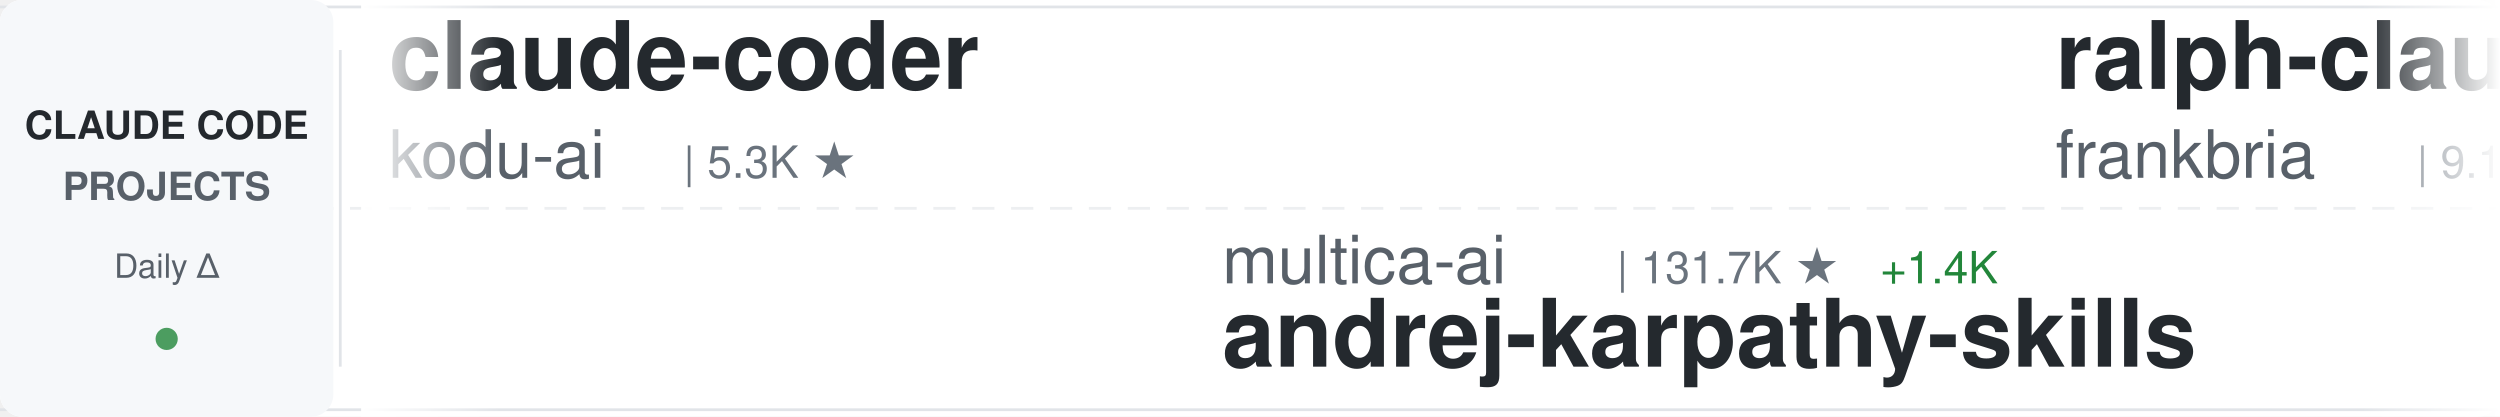
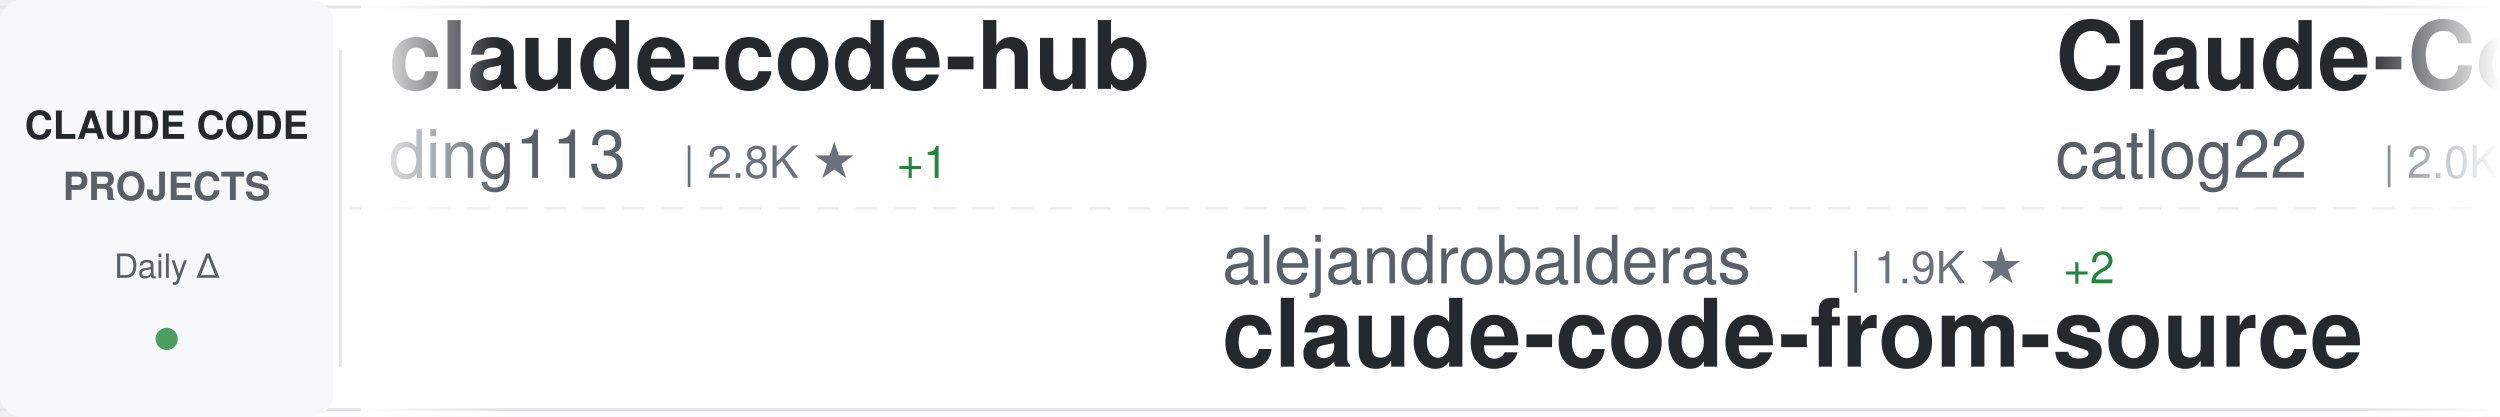
<svg xmlns="http://www.w3.org/2000/svg" width="900" height="150">
  <defs>
    <linearGradient id="awesomeLeftFade" x1="0%" y1="0%" x2="100%" y2="0%">
      <stop offset="0%" style="stop-color:#ffffff;stop-opacity:1" />
      <stop offset="100%" style="stop-color:#ffffff;stop-opacity:0" />
    </linearGradient>
    <linearGradient id="awesomeRightFade" x1="0%" y1="0%" x2="100%" y2="0%">
      <stop offset="0%" style="stop-color:#ffffff;stop-opacity:0" />
      <stop offset="100%" style="stop-color:#ffffff;stop-opacity:1" />
    </linearGradient>
  </defs>
  <rect width="900" height="150" fill="#ffffff" rx="8" />
  <rect x="0" y="2" width="900" height="1" fill="#e1e4e8" />
  <rect x="0" y="147" width="900" height="1" fill="#e1e4e8" />
  <line x1="0" y1="75" x2="900" y2="75" stroke="#e1e4e8" stroke-width="1" stroke-dasharray="8 6" opacity="0.6" />
  <rect x="0" y="0" width="120" height="150" fill="#f6f8fa" rx="8" />
  <text x="60" y="50" font-family="-apple-system, BlinkMacSystemFont, 'Segoe UI', Helvetica, Arial, sans-serif" font-size="14" font-weight="600" fill="#24292e" text-anchor="middle">CLAUDE CODE</text>
  <text x="60" y="72" font-family="-apple-system, BlinkMacSystemFont, 'Segoe UI', Helvetica, Arial, sans-serif" font-size="14" font-weight="600" fill="#586069" text-anchor="middle">PROJECTS</text>
  <text x="60" y="100" font-family="-apple-system, BlinkMacSystemFont, 'Segoe UI', Helvetica, Arial, sans-serif" font-size="12" font-weight="500" fill="#586069" text-anchor="middle">Daily Δ</text>
  <circle cx="60" cy="122" r="4" fill="#22863a" opacity="0.8" />
  <rect x="122" y="18" width="1" height="114" fill="#e1e4e8" />
  <clipPath id="awesomeTickerClip">
    <rect x="130" y="0" width="770" height="150" />
  </clipPath>
  <g clip-path="url(#awesomeTickerClip)">
    <g id="awesomeTickerItems">
      <animateTransform attributeName="transform" attributeType="XML" type="translate" from="0 0" to="-3000 0" dur="54s" repeatCount="indefinite" />
      <g transform="translate(0, 0)">
-         <text x="140" y="32" font-family="-apple-system, BlinkMacSystemFont, 'Segoe UI', Helvetica, Arial, sans-serif" font-size="34" font-weight="600" fill="#24292e">claude-coder</text>
-         <text x="140" y="64" font-family="-apple-system, BlinkMacSystemFont, 'Segoe UI', Helvetica, Arial, sans-serif" font-size="24" font-weight="400" fill="#586069">kodu-ai</text>
-         <text x="246" y="64" font-family="-apple-system, BlinkMacSystemFont, 'Segoe UI', Helvetica, Arial, sans-serif" font-size="16" font-weight="500" fill="#6a737d">| 5.3K ★</text>
+         <text x="140" y="32" font-family="-apple-system, BlinkMacSystemFont, 'Segoe UI', Helvetica, Arial, sans-serif" font-size="34" font-weight="600" fill="#24292e">claude-code-hub</text>
+         <text x="140" y="64" font-family="-apple-system, BlinkMacSystemFont, 'Segoe UI', Helvetica, Arial, sans-serif" font-size="24" font-weight="400" fill="#586069">ding113</text>
+         <text x="246" y="64" font-family="-apple-system, BlinkMacSystemFont, 'Segoe UI', Helvetica, Arial, sans-serif" font-size="16" font-weight="500" fill="#6a737d">| 2.8K ★</text>
+         <text x="323" y="64" font-family="-apple-system, BlinkMacSystemFont, 'Segoe UI', Helvetica, Arial, sans-serif" font-size="16" font-weight="500" fill="#22863a"> +1</text>
      </g>
      <g transform="translate(300, 0)">
-         <text x="140" y="102" font-family="-apple-system, BlinkMacSystemFont, 'Segoe UI', Helvetica, Arial, sans-serif" font-size="24" font-weight="400" fill="#586069">multica-ai</text>
-         <text x="282" y="102" font-family="-apple-system, BlinkMacSystemFont, 'Segoe UI', Helvetica, Arial, sans-serif" font-size="16" font-weight="500" fill="#6a737d">| 131.7K ★</text>
-         <text x="377" y="102" font-family="-apple-system, BlinkMacSystemFont, 'Segoe UI', Helvetica, Arial, sans-serif" font-size="16" font-weight="500" fill="#22863a"> +1.4K</text>
-         <text x="140" y="132" font-family="-apple-system, BlinkMacSystemFont, 'Segoe UI', Helvetica, Arial, sans-serif" font-size="34" font-weight="600" fill="#24292e">andrej-karpathy-skills</text>
+         <text x="140" y="102" font-family="-apple-system, BlinkMacSystemFont, 'Segoe UI', Helvetica, Arial, sans-serif" font-size="24" font-weight="400" fill="#586069">alejandrobalderas</text>
+         <text x="366" y="102" font-family="-apple-system, BlinkMacSystemFont, 'Segoe UI', Helvetica, Arial, sans-serif" font-size="16" font-weight="500" fill="#6a737d">| 1.9K ★</text>
+         <text x="443" y="102" font-family="-apple-system, BlinkMacSystemFont, 'Segoe UI', Helvetica, Arial, sans-serif" font-size="16" font-weight="500" fill="#22863a"> +2</text>
+         <text x="140" y="132" font-family="-apple-system, BlinkMacSystemFont, 'Segoe UI', Helvetica, Arial, sans-serif" font-size="34" font-weight="600" fill="#24292e">claude-code-from-source</text>
      </g>
      <g transform="translate(600, 0)">
-         <text x="140" y="32" font-family="-apple-system, BlinkMacSystemFont, 'Segoe UI', Helvetica, Arial, sans-serif" font-size="34" font-weight="600" fill="#24292e">ralph-claude-code</text>
-         <text x="140" y="64" font-family="-apple-system, BlinkMacSystemFont, 'Segoe UI', Helvetica, Arial, sans-serif" font-size="24" font-weight="400" fill="#586069">frankbria</text>
-         <text x="270" y="64" font-family="-apple-system, BlinkMacSystemFont, 'Segoe UI', Helvetica, Arial, sans-serif" font-size="16" font-weight="500" fill="#6a737d">| 9.1K ★</text>
-         <text x="347" y="64" font-family="-apple-system, BlinkMacSystemFont, 'Segoe UI', Helvetica, Arial, sans-serif" font-size="16" font-weight="500" fill="#22863a"> +6</text>
+         <text x="140" y="32" font-family="-apple-system, BlinkMacSystemFont, 'Segoe UI', Helvetica, Arial, sans-serif" font-size="34" font-weight="600" fill="#24292e">Claude-Code-Workflow</text>
+         <text x="140" y="64" font-family="-apple-system, BlinkMacSystemFont, 'Segoe UI', Helvetica, Arial, sans-serif" font-size="24" font-weight="400" fill="#586069">catlog22</text>
+         <text x="258" y="64" font-family="-apple-system, BlinkMacSystemFont, 'Segoe UI', Helvetica, Arial, sans-serif" font-size="16" font-weight="500" fill="#6a737d">| 2.0K ★</text>
+         <text x="335" y="64" font-family="-apple-system, BlinkMacSystemFont, 'Segoe UI', Helvetica, Arial, sans-serif" font-size="16" font-weight="500" fill="#22863a"> +2</text>
      </g>
      <g transform="translate(900, 0)">
-         <text x="140" y="102" font-family="-apple-system, BlinkMacSystemFont, 'Segoe UI', Helvetica, Arial, sans-serif" font-size="24" font-weight="400" fill="#586069">rohitg00</text>
-         <text x="258" y="102" font-family="-apple-system, BlinkMacSystemFont, 'Segoe UI', Helvetica, Arial, sans-serif" font-size="16" font-weight="500" fill="#6a737d">| 1.7K ★</text>
-         <text x="335" y="102" font-family="-apple-system, BlinkMacSystemFont, 'Segoe UI', Helvetica, Arial, sans-serif" font-size="16" font-weight="500" fill="#22863a"> +18</text>
-         <text x="140" y="132" font-family="-apple-system, BlinkMacSystemFont, 'Segoe UI', Helvetica, Arial, sans-serif" font-size="34" font-weight="600" fill="#24292e">awesome-claude-code-tool...</text>
+         <text x="140" y="102" font-family="-apple-system, BlinkMacSystemFont, 'Segoe UI', Helvetica, Arial, sans-serif" font-size="24" font-weight="400" fill="#586069">KPR111</text>
+         <text x="234" y="102" font-family="-apple-system, BlinkMacSystemFont, 'Segoe UI', Helvetica, Arial, sans-serif" font-size="16" font-weight="500" fill="#6a737d">| 17 ★</text>
+         <text x="140" y="132" font-family="-apple-system, BlinkMacSystemFont, 'Segoe UI', Helvetica, Arial, sans-serif" font-size="34" font-weight="600" fill="#24292e">Claude-Code</text>
      </g>
      <g transform="translate(1200, 0)">
-         <text x="140" y="32" font-family="-apple-system, BlinkMacSystemFont, 'Segoe UI', Helvetica, Arial, sans-serif" font-size="34" font-weight="600" fill="#24292e">claude-code-cli</text>
-         <text x="140" y="64" font-family="-apple-system, BlinkMacSystemFont, 'Segoe UI', Helvetica, Arial, sans-serif" font-size="24" font-weight="400" fill="#586069">huangserva</text>
-         <text x="282" y="64" font-family="-apple-system, BlinkMacSystemFont, 'Segoe UI', Helvetica, Arial, sans-serif" font-size="16" font-weight="500" fill="#6a737d">| 583 ★</text>
+         <text x="140" y="32" font-family="-apple-system, BlinkMacSystemFont, 'Segoe UI', Helvetica, Arial, sans-serif" font-size="34" font-weight="600" fill="#24292e">Claude-code</text>
+         <text x="140" y="64" font-family="-apple-system, BlinkMacSystemFont, 'Segoe UI', Helvetica, Arial, sans-serif" font-size="24" font-weight="400" fill="#586069">zstmfhy</text>
+         <text x="246" y="64" font-family="-apple-system, BlinkMacSystemFont, 'Segoe UI', Helvetica, Arial, sans-serif" font-size="16" font-weight="500" fill="#6a737d">| 189 ★</text>
      </g>
      <g transform="translate(1500, 0)">
-         <text x="140" y="102" font-family="-apple-system, BlinkMacSystemFont, 'Segoe UI', Helvetica, Arial, sans-serif" font-size="24" font-weight="400" fill="#586069">darcyegb</text>
-         <text x="258" y="102" font-family="-apple-system, BlinkMacSystemFont, 'Segoe UI', Helvetica, Arial, sans-serif" font-size="16" font-weight="500" fill="#6a737d">| 696 ★</text>
-         <text x="326" y="102" font-family="-apple-system, BlinkMacSystemFont, 'Segoe UI', Helvetica, Arial, sans-serif" font-size="16" font-weight="500" fill="#22863a"> +2</text>
-         <text x="140" y="132" font-family="-apple-system, BlinkMacSystemFont, 'Segoe UI', Helvetica, Arial, sans-serif" font-size="34" font-weight="600" fill="#24292e">ClaudeCodeAgents</text>
+         <text x="140" y="102" font-family="-apple-system, BlinkMacSystemFont, 'Segoe UI', Helvetica, Arial, sans-serif" font-size="24" font-weight="400" fill="#586069">ponponon</text>
+         <text x="258" y="102" font-family="-apple-system, BlinkMacSystemFont, 'Segoe UI', Helvetica, Arial, sans-serif" font-size="16" font-weight="500" fill="#6a737d">| 2.2K ★</text>
+         <text x="335" y="102" font-family="-apple-system, BlinkMacSystemFont, 'Segoe UI', Helvetica, Arial, sans-serif" font-size="16" font-weight="500" fill="#22863a"> +2</text>
+         <text x="140" y="132" font-family="-apple-system, BlinkMacSystemFont, 'Segoe UI', Helvetica, Arial, sans-serif" font-size="34" font-weight="600" fill="#24292e">claude_code_src</text>
      </g>
      <g transform="translate(1800, 0)">
-         <text x="140" y="32" font-family="-apple-system, BlinkMacSystemFont, 'Segoe UI', Helvetica, Arial, sans-serif" font-size="34" font-weight="600" fill="#24292e">claude-code-local</text>
-         <text x="140" y="64" font-family="-apple-system, BlinkMacSystemFont, 'Segoe UI', Helvetica, Arial, sans-serif" font-size="24" font-weight="400" fill="#586069">nicedreamzapp</text>
-         <text x="318" y="64" font-family="-apple-system, BlinkMacSystemFont, 'Segoe UI', Helvetica, Arial, sans-serif" font-size="16" font-weight="500" fill="#6a737d">| 2.6K ★</text>
-         <text x="395" y="64" font-family="-apple-system, BlinkMacSystemFont, 'Segoe UI', Helvetica, Arial, sans-serif" font-size="16" font-weight="500" fill="#22863a"> +3</text>
+         <text x="140" y="32" font-family="-apple-system, BlinkMacSystemFont, 'Segoe UI', Helvetica, Arial, sans-serif" font-size="34" font-weight="600" fill="#24292e">edmunds-claude-code</text>
+         <text x="140" y="64" font-family="-apple-system, BlinkMacSystemFont, 'Segoe UI', Helvetica, Arial, sans-serif" font-size="24" font-weight="400" fill="#586069">edmund-io</text>
+         <text x="270" y="64" font-family="-apple-system, BlinkMacSystemFont, 'Segoe UI', Helvetica, Arial, sans-serif" font-size="16" font-weight="500" fill="#6a737d">| 1.4K ★</text>
+         <text x="347" y="64" font-family="-apple-system, BlinkMacSystemFont, 'Segoe UI', Helvetica, Arial, sans-serif" font-size="16" font-weight="500" fill="#22863a"> +2</text>
      </g>
      <g transform="translate(2100, 0)">
-         <text x="140" y="102" font-family="-apple-system, BlinkMacSystemFont, 'Segoe UI', Helvetica, Arial, sans-serif" font-size="24" font-weight="400" fill="#586069">carlvellotti</text>
-         <text x="306" y="102" font-family="-apple-system, BlinkMacSystemFont, 'Segoe UI', Helvetica, Arial, sans-serif" font-size="16" font-weight="500" fill="#6a737d">| 2.0K ★</text>
-         <text x="383" y="102" font-family="-apple-system, BlinkMacSystemFont, 'Segoe UI', Helvetica, Arial, sans-serif" font-size="16" font-weight="500" fill="#22863a"> +5</text>
-         <text x="140" y="132" font-family="-apple-system, BlinkMacSystemFont, 'Segoe UI', Helvetica, Arial, sans-serif" font-size="34" font-weight="600" fill="#24292e">claude-code-pm-course</text>
+         <text x="140" y="102" font-family="-apple-system, BlinkMacSystemFont, 'Segoe UI', Helvetica, Arial, sans-serif" font-size="24" font-weight="400" fill="#586069">anthropics</text>
+         <text x="282" y="102" font-family="-apple-system, BlinkMacSystemFont, 'Segoe UI', Helvetica, Arial, sans-serif" font-size="16" font-weight="500" fill="#6a737d">| 7.6K ★</text>
+         <text x="359" y="102" font-family="-apple-system, BlinkMacSystemFont, 'Segoe UI', Helvetica, Arial, sans-serif" font-size="16" font-weight="500" fill="#22863a"> +12</text>
+         <text x="140" y="132" font-family="-apple-system, BlinkMacSystemFont, 'Segoe UI', Helvetica, Arial, sans-serif" font-size="34" font-weight="600" fill="#24292e">claude-code-action</text>
      </g>
      <g transform="translate(2400, 0)">
-         <text x="140" y="32" font-family="-apple-system, BlinkMacSystemFont, 'Segoe UI', Helvetica, Arial, sans-serif" font-size="34" font-weight="600" fill="#24292e">claude-code-templates</text>
-         <text x="140" y="64" font-family="-apple-system, BlinkMacSystemFont, 'Segoe UI', Helvetica, Arial, sans-serif" font-size="24" font-weight="400" fill="#586069">davila7</text>
-         <text x="246" y="64" font-family="-apple-system, BlinkMacSystemFont, 'Segoe UI', Helvetica, Arial, sans-serif" font-size="16" font-weight="500" fill="#6a737d">| 27.3K ★</text>
-         <text x="332" y="64" font-family="-apple-system, BlinkMacSystemFont, 'Segoe UI', Helvetica, Arial, sans-serif" font-size="16" font-weight="500" fill="#22863a"> +28</text>
+         <text x="140" y="32" font-family="-apple-system, BlinkMacSystemFont, 'Segoe UI', Helvetica, Arial, sans-serif" font-size="34" font-weight="600" fill="#24292e">learn-claude-code</text>
+         <text x="140" y="64" font-family="-apple-system, BlinkMacSystemFont, 'Segoe UI', Helvetica, Arial, sans-serif" font-size="24" font-weight="400" fill="#586069">shareAI-lab</text>
+         <text x="294" y="64" font-family="-apple-system, BlinkMacSystemFont, 'Segoe UI', Helvetica, Arial, sans-serif" font-size="16" font-weight="500" fill="#6a737d">| 60.8K ★</text>
+         <text x="380" y="64" font-family="-apple-system, BlinkMacSystemFont, 'Segoe UI', Helvetica, Arial, sans-serif" font-size="16" font-weight="500" fill="#22863a"> +150</text>
      </g>
      <g transform="translate(2700, 0)">
-         <text x="140" y="102" font-family="-apple-system, BlinkMacSystemFont, 'Segoe UI', Helvetica, Arial, sans-serif" font-size="24" font-weight="400" fill="#586069">liuup</text>
-         <text x="222" y="102" font-family="-apple-system, BlinkMacSystemFont, 'Segoe UI', Helvetica, Arial, sans-serif" font-size="16" font-weight="500" fill="#6a737d">| 2.5K ★</text>
-         <text x="299" y="102" font-family="-apple-system, BlinkMacSystemFont, 'Segoe UI', Helvetica, Arial, sans-serif" font-size="16" font-weight="500" fill="#22863a"> +20</text>
-         <text x="140" y="132" font-family="-apple-system, BlinkMacSystemFont, 'Segoe UI', Helvetica, Arial, sans-serif" font-size="34" font-weight="600" fill="#24292e">claude-code-analysis</text>
+         <text x="140" y="102" font-family="-apple-system, BlinkMacSystemFont, 'Segoe UI', Helvetica, Arial, sans-serif" font-size="24" font-weight="400" fill="#586069">luyao618</text>
+         <text x="258" y="102" font-family="-apple-system, BlinkMacSystemFont, 'Segoe UI', Helvetica, Arial, sans-serif" font-size="16" font-weight="500" fill="#6a737d">| 1.4K ★</text>
+         <text x="335" y="102" font-family="-apple-system, BlinkMacSystemFont, 'Segoe UI', Helvetica, Arial, sans-serif" font-size="16" font-weight="500" fill="#22863a"> +5</text>
+         <text x="140" y="132" font-family="-apple-system, BlinkMacSystemFont, 'Segoe UI', Helvetica, Arial, sans-serif" font-size="34" font-weight="600" fill="#24292e">Claude-Code-Source-Study</text>
      </g>
      <g transform="translate(3000, 0)">
-         <text x="140" y="32" font-family="-apple-system, BlinkMacSystemFont, 'Segoe UI', Helvetica, Arial, sans-serif" font-size="34" font-weight="600" fill="#24292e">claude-coder</text>
-         <text x="140" y="64" font-family="-apple-system, BlinkMacSystemFont, 'Segoe UI', Helvetica, Arial, sans-serif" font-size="24" font-weight="400" fill="#586069">kodu-ai</text>
-         <text x="246" y="64" font-family="-apple-system, BlinkMacSystemFont, 'Segoe UI', Helvetica, Arial, sans-serif" font-size="16" font-weight="500" fill="#6a737d">| 5.3K ★</text>
+         <text x="140" y="32" font-family="-apple-system, BlinkMacSystemFont, 'Segoe UI', Helvetica, Arial, sans-serif" font-size="34" font-weight="600" fill="#24292e">claude-code-hub</text>
+         <text x="140" y="64" font-family="-apple-system, BlinkMacSystemFont, 'Segoe UI', Helvetica, Arial, sans-serif" font-size="24" font-weight="400" fill="#586069">ding113</text>
+         <text x="246" y="64" font-family="-apple-system, BlinkMacSystemFont, 'Segoe UI', Helvetica, Arial, sans-serif" font-size="16" font-weight="500" fill="#6a737d">| 2.8K ★</text>
+         <text x="323" y="64" font-family="-apple-system, BlinkMacSystemFont, 'Segoe UI', Helvetica, Arial, sans-serif" font-size="16" font-weight="500" fill="#22863a"> +1</text>
      </g>
      <g transform="translate(3300, 0)">
-         <text x="140" y="102" font-family="-apple-system, BlinkMacSystemFont, 'Segoe UI', Helvetica, Arial, sans-serif" font-size="24" font-weight="400" fill="#586069">multica-ai</text>
-         <text x="282" y="102" font-family="-apple-system, BlinkMacSystemFont, 'Segoe UI', Helvetica, Arial, sans-serif" font-size="16" font-weight="500" fill="#6a737d">| 131.7K ★</text>
-         <text x="377" y="102" font-family="-apple-system, BlinkMacSystemFont, 'Segoe UI', Helvetica, Arial, sans-serif" font-size="16" font-weight="500" fill="#22863a"> +1.4K</text>
-         <text x="140" y="132" font-family="-apple-system, BlinkMacSystemFont, 'Segoe UI', Helvetica, Arial, sans-serif" font-size="34" font-weight="600" fill="#24292e">andrej-karpathy-skills</text>
+         <text x="140" y="102" font-family="-apple-system, BlinkMacSystemFont, 'Segoe UI', Helvetica, Arial, sans-serif" font-size="24" font-weight="400" fill="#586069">alejandrobalderas</text>
+         <text x="366" y="102" font-family="-apple-system, BlinkMacSystemFont, 'Segoe UI', Helvetica, Arial, sans-serif" font-size="16" font-weight="500" fill="#6a737d">| 1.9K ★</text>
+         <text x="443" y="102" font-family="-apple-system, BlinkMacSystemFont, 'Segoe UI', Helvetica, Arial, sans-serif" font-size="16" font-weight="500" fill="#22863a"> +2</text>
+         <text x="140" y="132" font-family="-apple-system, BlinkMacSystemFont, 'Segoe UI', Helvetica, Arial, sans-serif" font-size="34" font-weight="600" fill="#24292e">claude-code-from-source</text>
      </g>
      <g transform="translate(3600, 0)">
-         <text x="140" y="32" font-family="-apple-system, BlinkMacSystemFont, 'Segoe UI', Helvetica, Arial, sans-serif" font-size="34" font-weight="600" fill="#24292e">ralph-claude-code</text>
-         <text x="140" y="64" font-family="-apple-system, BlinkMacSystemFont, 'Segoe UI', Helvetica, Arial, sans-serif" font-size="24" font-weight="400" fill="#586069">frankbria</text>
-         <text x="270" y="64" font-family="-apple-system, BlinkMacSystemFont, 'Segoe UI', Helvetica, Arial, sans-serif" font-size="16" font-weight="500" fill="#6a737d">| 9.1K ★</text>
-         <text x="347" y="64" font-family="-apple-system, BlinkMacSystemFont, 'Segoe UI', Helvetica, Arial, sans-serif" font-size="16" font-weight="500" fill="#22863a"> +6</text>
+         <text x="140" y="32" font-family="-apple-system, BlinkMacSystemFont, 'Segoe UI', Helvetica, Arial, sans-serif" font-size="34" font-weight="600" fill="#24292e">Claude-Code-Workflow</text>
+         <text x="140" y="64" font-family="-apple-system, BlinkMacSystemFont, 'Segoe UI', Helvetica, Arial, sans-serif" font-size="24" font-weight="400" fill="#586069">catlog22</text>
+         <text x="258" y="64" font-family="-apple-system, BlinkMacSystemFont, 'Segoe UI', Helvetica, Arial, sans-serif" font-size="16" font-weight="500" fill="#6a737d">| 2.0K ★</text>
+         <text x="335" y="64" font-family="-apple-system, BlinkMacSystemFont, 'Segoe UI', Helvetica, Arial, sans-serif" font-size="16" font-weight="500" fill="#22863a"> +2</text>
      </g>
      <g transform="translate(3900, 0)">
-         <text x="140" y="102" font-family="-apple-system, BlinkMacSystemFont, 'Segoe UI', Helvetica, Arial, sans-serif" font-size="24" font-weight="400" fill="#586069">rohitg00</text>
-         <text x="258" y="102" font-family="-apple-system, BlinkMacSystemFont, 'Segoe UI', Helvetica, Arial, sans-serif" font-size="16" font-weight="500" fill="#6a737d">| 1.7K ★</text>
-         <text x="335" y="102" font-family="-apple-system, BlinkMacSystemFont, 'Segoe UI', Helvetica, Arial, sans-serif" font-size="16" font-weight="500" fill="#22863a"> +18</text>
-         <text x="140" y="132" font-family="-apple-system, BlinkMacSystemFont, 'Segoe UI', Helvetica, Arial, sans-serif" font-size="34" font-weight="600" fill="#24292e">awesome-claude-code-tool...</text>
+         <text x="140" y="102" font-family="-apple-system, BlinkMacSystemFont, 'Segoe UI', Helvetica, Arial, sans-serif" font-size="24" font-weight="400" fill="#586069">KPR111</text>
+         <text x="234" y="102" font-family="-apple-system, BlinkMacSystemFont, 'Segoe UI', Helvetica, Arial, sans-serif" font-size="16" font-weight="500" fill="#6a737d">| 17 ★</text>
+         <text x="140" y="132" font-family="-apple-system, BlinkMacSystemFont, 'Segoe UI', Helvetica, Arial, sans-serif" font-size="34" font-weight="600" fill="#24292e">Claude-Code</text>
      </g>
    </g>
  </g>
  <rect x="130" y="0" width="50" height="150" fill="url(#awesomeLeftFade)" />
  <rect x="850" y="0" width="50" height="150" fill="url(#awesomeRightFade)" />
</svg>
